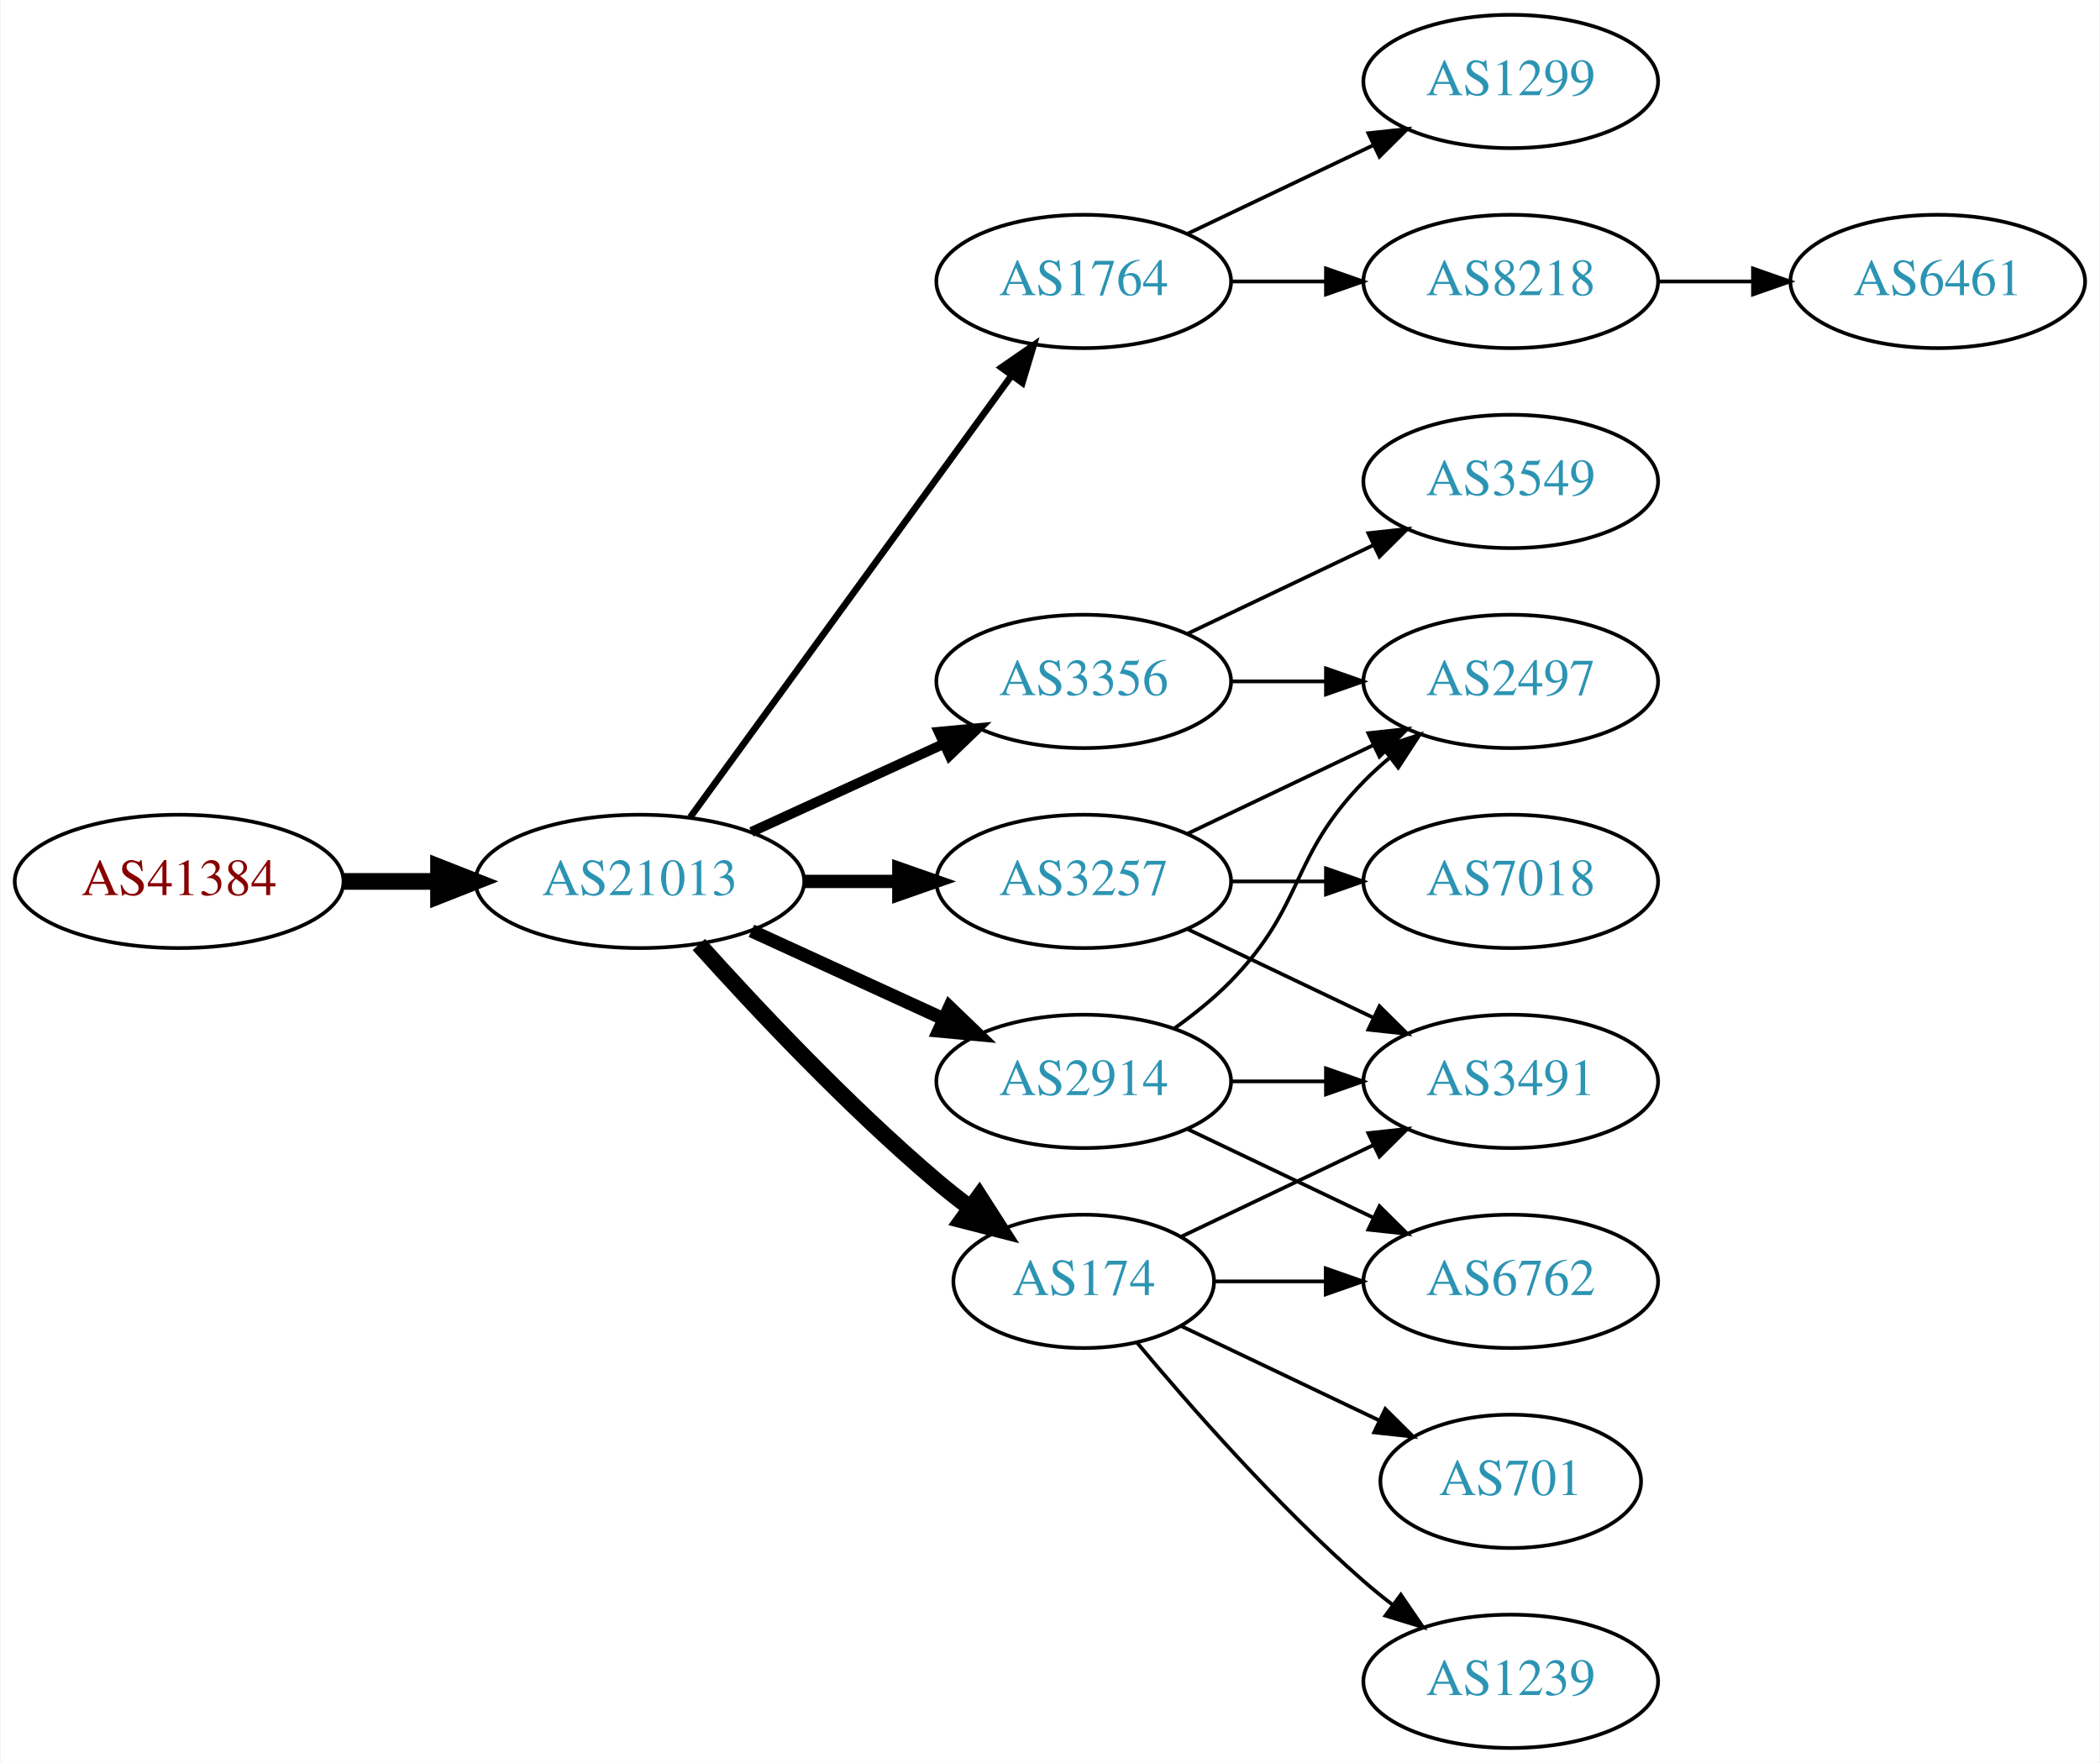
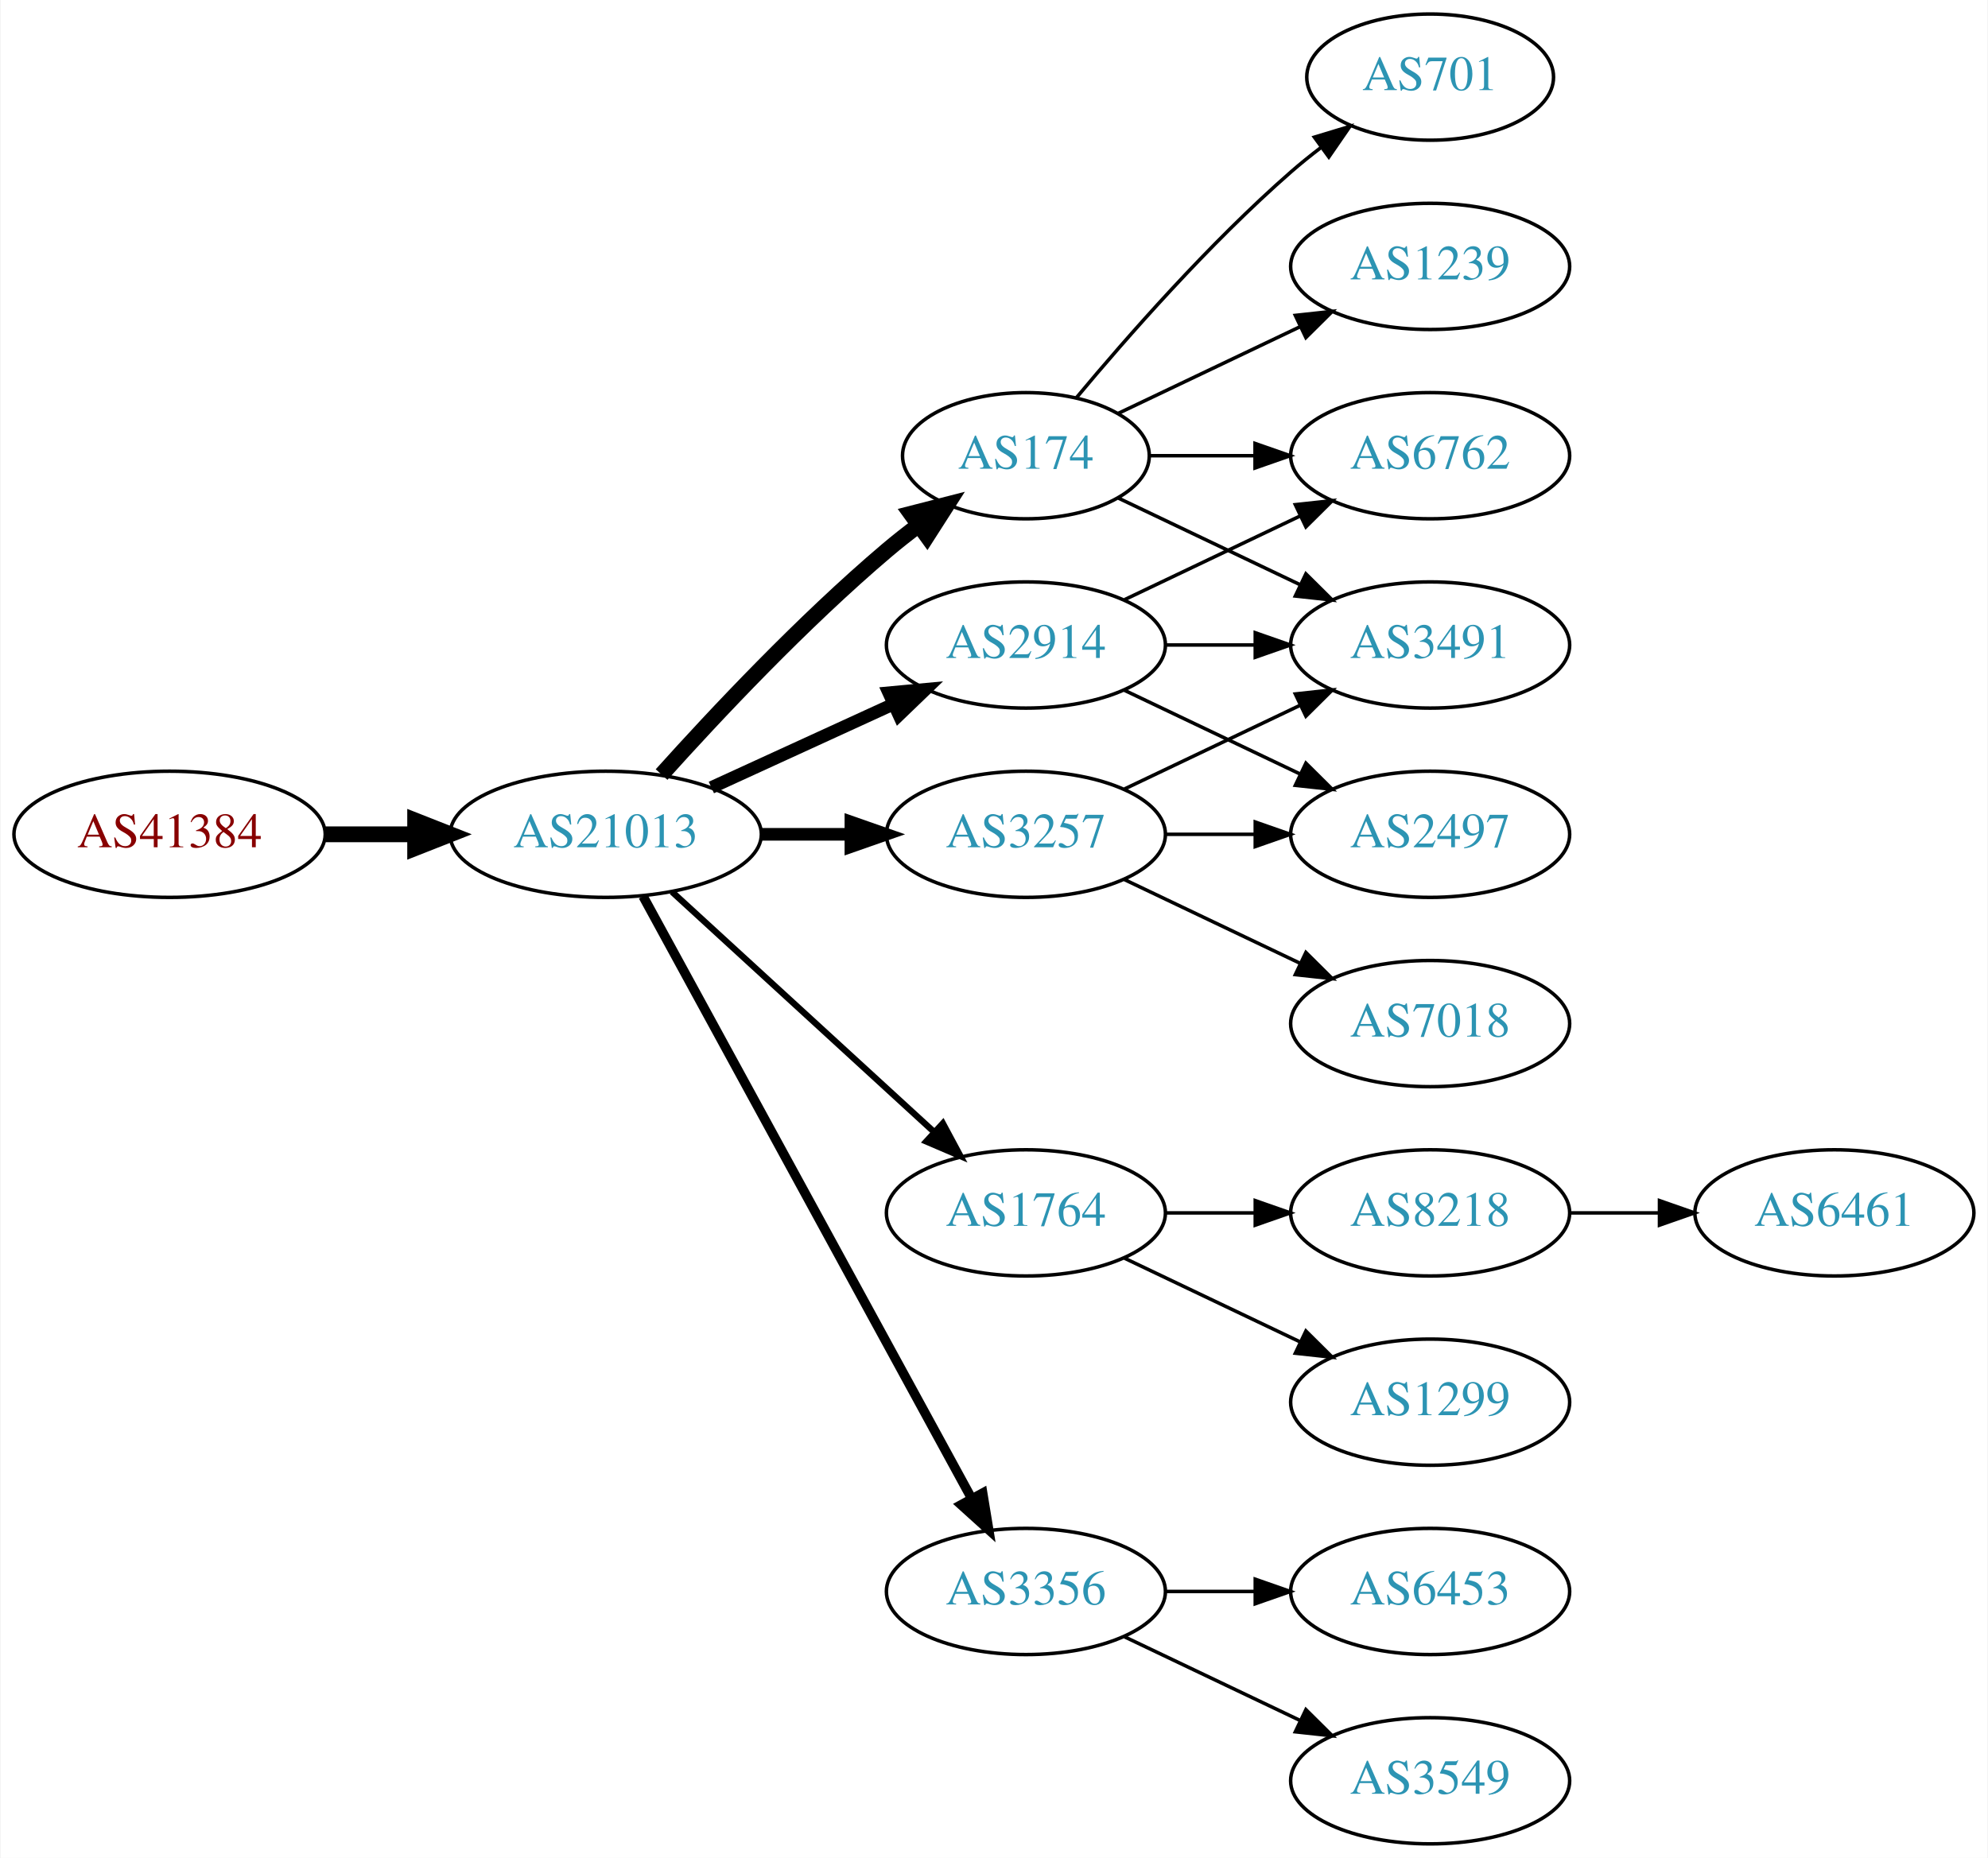
- <svg xmlns="http://www.w3.org/2000/svg" xmlns:xlink="http://www.w3.org/1999/xlink" width="567pt" height="476pt" viewBox="0.00 0.00 566.66 476.00">
-   <g id="graph0" class="graph" transform="scale(1 1) rotate(0) translate(4 472)">
-     <polygon fill="white" stroke="none" points="-4,4 -4,-472 562.663,-472 562.663,4 -4,4" />
+ <svg xmlns="http://www.w3.org/2000/svg" xmlns:xlink="http://www.w3.org/1999/xlink" width="567pt" height="530pt" viewBox="0.00 0.00 566.66 530.00">
+   <g id="graph0" class="graph" transform="scale(1 1) rotate(0) translate(4 526)">
+     <polygon fill="white" stroke="none" points="-4,4 -4,-526 562.663,-526 562.663,4 -4,4" />
    <g id="node1" class="node">
      <g id="a_node1">
        <a xlink:href="/asn/41384" xlink:title="AS41384 ~ XT-AS [AT]">
-           <ellipse fill="#ffffff" stroke="black" cx="44.196" cy="-234" rx="44.393" ry="18" />
-           <text text-anchor="middle" x="44.196" y="-230.3" font-family="Times,serif" font-size="14.00" fill="#880000">AS41384</text>
+           <ellipse fill="#ffffff" stroke="black" cx="44.196" cy="-288" rx="44.393" ry="18" />
+           <text text-anchor="middle" x="44.196" y="-284.3" font-family="Times,serif" font-size="14.00" fill="#880000">AS41384</text>
        </a>
      </g>
    </g>
    <g id="node2" class="node">
      <g id="a_node2">
        <a xlink:href="/asn/21013" xlink:title="AS21013 ~ Wels, AT [AT]">
-           <ellipse fill="#ffffff" stroke="black" cx="168.588" cy="-234" rx="44.393" ry="18" />
-           <text text-anchor="middle" x="168.588" y="-230.3" font-family="Times,serif" font-size="14.00" fill="#2c94b3">AS21013</text>
+           <ellipse fill="#ffffff" stroke="black" cx="168.588" cy="-288" rx="44.393" ry="18" />
+           <text text-anchor="middle" x="168.588" y="-284.3" font-family="Times,serif" font-size="14.00" fill="#2c94b3">AS21013</text>
        </a>
      </g>
    </g>
    <g id="edge1" class="edge">
-       <path fill="none" stroke="black" stroke-width="4.5" d="M88.692,-234C96.898,-234 105.569,-234 114.041,-234" />
-       <polygon fill="black" stroke="black" stroke-width="4.5" points="114.233,-237.938 124.233,-234 114.233,-230.063 114.233,-237.938" />
+       <path fill="none" stroke="black" stroke-width="4.5" d="M88.692,-288C96.898,-288 105.569,-288 114.041,-288" />
+       <polygon fill="black" stroke="black" stroke-width="4.5" points="114.233,-291.938 124.233,-288 114.233,-284.063 114.233,-291.938" />
    </g>
    <g id="node3" class="node">
      <g id="a_node3">
-         <a xlink:href="/asn/1764" xlink:title="AS1764 ~ NEXTLAYER-AS [AT]">
-           <ellipse fill="#ffffff" stroke="black" cx="288.431" cy="-396" rx="39.794" ry="18" />
-           <text text-anchor="middle" x="288.431" y="-392.3" font-family="Times,serif" font-size="14.00" fill="#2c94b3">AS1764</text>
+         <a xlink:href="/asn/2914" xlink:title="AS2914 ~ NTT America, Inc. [US]">
+           <ellipse fill="#ffffff" stroke="black" cx="288.431" cy="-342" rx="39.794" ry="18" />
+           <text text-anchor="middle" x="288.431" y="-338.3" font-family="Times,serif" font-size="14.00" fill="#2c94b3">AS2914</text>
        </a>
      </g>
    </g>
    <g id="edge2" class="edge">
-       <path fill="none" stroke="black" stroke-width="1.8" d="M182.199,-251.337C203.02,-279.96 244.683,-337.233 268.871,-370.486" />
-       <polygon fill="black" stroke="black" stroke-width="1.8" points="266.197,-372.76 274.91,-378.788 271.858,-368.642 266.197,-372.76" />
+       <path fill="none" stroke="black" stroke-width="3.6" d="M198.718,-301.348C214.329,-308.502 233.727,-317.391 250.399,-325.03" />
+       <polygon fill="black" stroke="black" stroke-width="3.6" points="249.302,-328.378 259.851,-329.362 252.218,-322.014 249.302,-328.378" />
    </g>
    <g id="node4" class="node">
      <g id="a_node4">
-         <a xlink:href="/asn/3257" xlink:title="AS3257 ~ GTT [DE]">
-           <ellipse fill="#ffffff" stroke="black" cx="288.431" cy="-234" rx="39.794" ry="18" />
-           <text text-anchor="middle" x="288.431" y="-230.3" font-family="Times,serif" font-size="14.00" fill="#2c94b3">AS3257</text>
+         <a xlink:href="/asn/1764" xlink:title="AS1764 ~ NEXTLAYER-AS [AT]">
+           <ellipse fill="#ffffff" stroke="black" cx="288.431" cy="-180" rx="39.794" ry="18" />
+           <text text-anchor="middle" x="288.431" y="-176.3" font-family="Times,serif" font-size="14.00" fill="#2c94b3">AS1764</text>
        </a>
      </g>
    </g>
    <g id="edge3" class="edge">
-       <path fill="none" stroke="black" stroke-width="3.6" d="M212.799,-234C221.112,-234 229.875,-234 238.357,-234" />
-       <polygon fill="black" stroke="black" stroke-width="3.6" points="238.516,-237.5 248.516,-234 238.516,-230.5 238.516,-237.5" />
+       <path fill="none" stroke="black" stroke-width="1.8" d="M187.486,-271.597C207.414,-253.333 239.772,-223.678 262.249,-203.079" />
+       <polygon fill="black" stroke="black" stroke-width="1.8" points="264.743,-205.54 269.751,-196.203 260.014,-200.38 264.743,-205.54" />
    </g>
    <g id="node5" class="node">
      <g id="a_node5">
-         <a xlink:href="/asn/2914" xlink:title="AS2914 ~ NTT America, Inc. [US]">
-           <ellipse fill="#ffffff" stroke="black" cx="288.431" cy="-180" rx="39.794" ry="18" />
-           <text text-anchor="middle" x="288.431" y="-176.3" font-family="Times,serif" font-size="14.00" fill="#2c94b3">AS2914</text>
+         <a xlink:href="/asn/174" xlink:title="AS174 ~ Cogent Communications [US]">
+           <ellipse fill="#ffffff" stroke="black" cx="288.431" cy="-396" rx="35.194" ry="18" />
+           <text text-anchor="middle" x="288.431" y="-392.3" font-family="Times,serif" font-size="14.00" fill="#2c94b3">AS174</text>
        </a>
      </g>
    </g>
    <g id="edge4" class="edge">
-       <path fill="none" stroke="black" stroke-width="3.6" d="M198.718,-220.652C214.329,-213.498 233.727,-204.609 250.399,-196.97" />
-       <polygon fill="black" stroke="black" stroke-width="3.6" points="252.218,-199.986 259.851,-192.638 249.302,-193.622 252.218,-199.986" />
+       <path fill="none" stroke="black" stroke-width="4.5" d="M184.521,-305.044C199.847,-322.097 224.782,-348.65 248.784,-369 251.637,-371.418 254.702,-373.833 257.813,-376.169" />
+       <polygon fill="black" stroke="black" stroke-width="4.5" points="255.63,-379.45 266.041,-382.116 260.242,-373.067 255.63,-379.45" />
    </g>
    <g id="node6" class="node">
      <g id="a_node6">
-         <a xlink:href="/asn/3356" xlink:title="AS3356 ~ Level 3 Parent, LLC [US]">
+         <a xlink:href="/asn/3257" xlink:title="AS3257 ~ GTT [DE]">
          <ellipse fill="#ffffff" stroke="black" cx="288.431" cy="-288" rx="39.794" ry="18" />
-           <text text-anchor="middle" x="288.431" y="-284.3" font-family="Times,serif" font-size="14.00" fill="#2c94b3">AS3356</text>
+           <text text-anchor="middle" x="288.431" y="-284.3" font-family="Times,serif" font-size="14.00" fill="#2c94b3">AS3257</text>
        </a>
      </g>
    </g>
    <g id="edge5" class="edge">
-       <path fill="none" stroke="black" stroke-width="2.7" d="M198.718,-247.348C214.329,-254.502 233.727,-263.391 250.399,-271.03" />
-       <polygon fill="black" stroke="black" stroke-width="2.7" points="249.302,-274.378 259.851,-275.362 252.218,-268.014 249.302,-274.378" />
+       <path fill="none" stroke="black" stroke-width="3.6" d="M212.799,-288C221.112,-288 229.875,-288 238.357,-288" />
+       <polygon fill="black" stroke="black" stroke-width="3.6" points="238.516,-291.5 248.516,-288 238.516,-284.5 238.516,-291.5" />
    </g>
    <g id="node7" class="node">
      <g id="a_node7">
-         <a xlink:href="/asn/174" xlink:title="AS174 ~ Cogent Communications [US]">
-           <ellipse fill="#ffffff" stroke="black" cx="288.431" cy="-126" rx="35.194" ry="18" />
-           <text text-anchor="middle" x="288.431" y="-122.3" font-family="Times,serif" font-size="14.00" fill="#2c94b3">AS174</text>
+         <a xlink:href="/asn/3356" xlink:title="AS3356 ~ Level 3 Parent, LLC [US]">
+           <ellipse fill="#ffffff" stroke="black" cx="288.431" cy="-72" rx="39.794" ry="18" />
+           <text text-anchor="middle" x="288.431" y="-68.3" font-family="Times,serif" font-size="14.00" fill="#2c94b3">AS3356</text>
        </a>
      </g>
    </g>
    <g id="edge6" class="edge">
-       <path fill="none" stroke="black" stroke-width="4.5" d="M184.521,-216.956C199.847,-199.903 224.782,-173.35 248.784,-153 251.637,-150.582 254.702,-148.167 257.813,-145.831" />
-       <polygon fill="black" stroke="black" stroke-width="4.5" points="260.242,-148.933 266.041,-139.884 255.63,-142.55 260.242,-148.933" />
+       <path fill="none" stroke="black" stroke-width="2.7" d="M179.232,-270.324C199.913,-232.416 248.626,-143.127 273.005,-98.442" />
+       <polygon fill="black" stroke="black" stroke-width="2.7" points="276.102,-100.072 277.819,-89.618 269.957,-96.72 276.102,-100.072" />
+     </g>
+     <g id="node11" class="node">
+       <g id="a_node11">
+         <a xlink:href="/asn/3491" xlink:title="AS3491 ~ PCCW Global, Inc. [US]">
+           <ellipse fill="#ffffff" stroke="black" cx="403.724" cy="-342" rx="39.794" ry="18" />
+           <text text-anchor="middle" x="403.724" y="-338.3" font-family="Times,serif" font-size="14.00" fill="#2c94b3">AS3491</text>
+         </a>
+       </g>
+     </g>
+     <g id="edge16" class="edge">
+       <path fill="none" stroke="black" d="M328.103,-342C336.306,-342 345.07,-342 353.602,-342" />
+       <polygon fill="black" stroke="black" points="353.841,-345.5 363.841,-342 353.841,-338.5 353.841,-345.5" />
+     </g>
+     <g id="node12" class="node">
+       <g id="a_node12">
+         <a xlink:href="/asn/6762" xlink:title="AS6762 ~ TELECOM ITALIA SPARKLE S.p.A. [IT]">
+           <ellipse fill="#ffffff" stroke="black" cx="403.724" cy="-396" rx="39.794" ry="18" />
+           <text text-anchor="middle" x="403.724" y="-392.3" font-family="Times,serif" font-size="14.00" fill="#2c94b3">AS6762</text>
+         </a>
+       </g>
+     </g>
+     <g id="edge18" class="edge">
+       <path fill="none" stroke="black" d="M316.567,-354.934C331.561,-362.081 350.382,-371.052 366.605,-378.785" />
+       <polygon fill="black" stroke="black" points="365.276,-382.028 375.809,-383.171 368.288,-375.709 365.276,-382.028" />
+     </g>
+     <g id="node17" class="node">
+       <g id="a_node17">
+         <a xlink:href="/asn/2497" xlink:title="AS2497 ~ Internet Initiative Japan Inc. [JP]">
+           <ellipse fill="#ffffff" stroke="black" cx="403.724" cy="-288" rx="39.794" ry="18" />
+           <text text-anchor="middle" x="403.724" y="-284.3" font-family="Times,serif" font-size="14.00" fill="#2c94b3">AS2497</text>
+         </a>
+       </g>
+     </g>
+     <g id="edge17" class="edge">
+       <path fill="none" stroke="black" d="M316.567,-329.066C331.561,-321.919 350.382,-312.948 366.605,-305.215" />
+       <polygon fill="black" stroke="black" points="368.288,-308.291 375.809,-300.829 365.276,-301.972 368.288,-308.291" />
    </g>
    <g id="node8" class="node">
      <g id="a_node8">
        <a xlink:href="/asn/8218" xlink:title="AS8218 ~ legacy Neotelecoms [FR]">
-           <ellipse fill="#ffffff" stroke="black" cx="403.724" cy="-396" rx="39.794" ry="18" />
-           <text text-anchor="middle" x="403.724" y="-392.3" font-family="Times,serif" font-size="14.00" fill="#2c94b3">AS8218</text>
+           <ellipse fill="#ffffff" stroke="black" cx="403.724" cy="-180" rx="39.794" ry="18" />
+           <text text-anchor="middle" x="403.724" y="-176.3" font-family="Times,serif" font-size="14.00" fill="#2c94b3">AS8218</text>
        </a>
      </g>
    </g>
    <g id="edge7" class="edge">
-       <path fill="none" stroke="black" d="M328.103,-396C336.306,-396 345.07,-396 353.602,-396" />
-       <polygon fill="black" stroke="black" points="353.841,-399.5 363.841,-396 353.841,-392.5 353.841,-399.5" />
+       <path fill="none" stroke="black" d="M328.103,-180C336.306,-180 345.07,-180 353.602,-180" />
+       <polygon fill="black" stroke="black" points="353.841,-183.5 363.841,-180 353.841,-176.5 353.841,-183.5" />
    </g>
    <g id="node9" class="node">
      <g id="a_node9">
        <a xlink:href="/asn/1299" xlink:title="AS1299 ~ Telia Carrier [EU]">
+           <ellipse fill="#ffffff" stroke="black" cx="403.724" cy="-126" rx="39.794" ry="18" />
+           <text text-anchor="middle" x="403.724" y="-122.3" font-family="Times,serif" font-size="14.00" fill="#2c94b3">AS1299</text>
+         </a>
+       </g>
+     </g>
+     <g id="edge8" class="edge">
+       <path fill="none" stroke="black" d="M316.567,-167.066C331.561,-159.919 350.382,-150.948 366.605,-143.215" />
+       <polygon fill="black" stroke="black" points="368.288,-146.291 375.809,-138.829 365.276,-139.972 368.288,-146.291" />
+     </g>
+     <g id="edge10" class="edge">
+       <path fill="none" stroke="black" d="M314.856,-383.881C330.159,-376.587 349.882,-367.186 366.764,-359.14" />
+       <polygon fill="black" stroke="black" points="368.283,-362.293 375.804,-354.831 365.271,-355.974 368.283,-362.293" />
+     </g>
+     <g id="edge11" class="edge">
+       <path fill="none" stroke="black" d="M323.73,-396C333.107,-396 343.457,-396 353.492,-396" />
+       <polygon fill="black" stroke="black" points="353.781,-399.5 363.781,-396 353.781,-392.5 353.781,-399.5" />
+     </g>
+     <g id="node13" class="node">
+       <g id="a_node13">
+         <a xlink:href="/asn/1239" xlink:title="AS1239 ~ Sprint [US]">
          <ellipse fill="#ffffff" stroke="black" cx="403.724" cy="-450" rx="39.794" ry="18" />
-           <text text-anchor="middle" x="403.724" y="-446.3" font-family="Times,serif" font-size="14.00" fill="#2c94b3">AS1299</text>
-         </a>
-       </g>
-     </g>
-     <g id="edge8" class="edge">
-       <path fill="none" stroke="black" d="M316.567,-408.934C331.561,-416.081 350.382,-425.052 366.605,-432.785" />
-       <polygon fill="black" stroke="black" points="365.276,-436.028 375.809,-437.171 368.288,-429.709 365.276,-436.028" />
-     </g>
-     <g id="node11" class="node">
-       <g id="a_node11">
-         <a xlink:href="/asn/2497" xlink:title="AS2497 ~ Internet Initiative Japan Inc. [JP]">
-           <ellipse fill="#ffffff" stroke="black" cx="403.724" cy="-288" rx="39.794" ry="18" />
-           <text text-anchor="middle" x="403.724" y="-284.3" font-family="Times,serif" font-size="14.00" fill="#2c94b3">AS2497</text>
-         </a>
-       </g>
-     </g>
-     <g id="edge10" class="edge">
-       <path fill="none" stroke="black" d="M316.567,-246.934C331.561,-254.081 350.382,-263.052 366.605,-270.785" />
-       <polygon fill="black" stroke="black" points="365.276,-274.028 375.809,-275.171 368.288,-267.709 365.276,-274.028" />
-     </g>
-     <g id="node12" class="node">
-       <g id="a_node12">
+           <text text-anchor="middle" x="403.724" y="-446.3" font-family="Times,serif" font-size="14.00" fill="#2c94b3">AS1239</text>
+         </a>
+       </g>
+     </g>
+     <g id="edge12" class="edge">
+       <path fill="none" stroke="black" d="M314.856,-408.119C330.159,-415.413 349.882,-424.814 366.764,-432.86" />
+       <polygon fill="black" stroke="black" points="365.271,-436.026 375.804,-437.169 368.283,-429.707 365.271,-436.026" />
+     </g>
+     <g id="node14" class="node">
+       <g id="a_node14">
+         <a xlink:href="/asn/701" xlink:title="AS701 ~ UUNET [US]">
+           <ellipse fill="#ffffff" stroke="black" cx="403.724" cy="-504" rx="35.194" ry="18" />
+           <text text-anchor="middle" x="403.724" y="-500.3" font-family="Times,serif" font-size="14.00" fill="#2c94b3">AS701</text>
+         </a>
+       </g>
+     </g>
+     <g id="edge13" class="edge">
+       <path fill="none" stroke="black" d="M302.796,-412.499C317.051,-429.596 340.746,-456.619 364.077,-477 366.747,-479.332 369.62,-481.648 372.55,-483.886" />
+       <polygon fill="black" stroke="black" points="370.701,-486.87 380.841,-489.939 374.828,-481.216 370.701,-486.87" />
+     </g>
+     <g id="edge20" class="edge">
+       <path fill="none" stroke="black" d="M316.567,-300.934C331.561,-308.081 350.382,-317.052 366.605,-324.785" />
+       <polygon fill="black" stroke="black" points="365.276,-328.028 375.809,-329.171 368.288,-321.709 365.276,-328.028" />
+     </g>
+     <g id="edge21" class="edge">
+       <path fill="none" stroke="black" d="M328.103,-288C336.306,-288 345.07,-288 353.602,-288" />
+       <polygon fill="black" stroke="black" points="353.841,-291.5 363.841,-288 353.841,-284.5 353.841,-291.5" />
+     </g>
+     <g id="node18" class="node">
+       <g id="a_node18">
        <a xlink:href="/asn/7018" xlink:title="AS7018 ~ AT&amp;T Services, Inc. [US]">
          <ellipse fill="#ffffff" stroke="black" cx="403.724" cy="-234" rx="39.794" ry="18" />
          <text text-anchor="middle" x="403.724" y="-230.3" font-family="Times,serif" font-size="14.00" fill="#2c94b3">AS7018</text>
        </a>
      </g>
    </g>
-     <g id="edge11" class="edge">
-       <path fill="none" stroke="black" d="M328.103,-234C336.306,-234 345.07,-234 353.602,-234" />
-       <polygon fill="black" stroke="black" points="353.841,-237.5 363.841,-234 353.841,-230.5 353.841,-237.5" />
-     </g>
-     <g id="node13" class="node">
-       <g id="a_node13">
-         <a xlink:href="/asn/3491" xlink:title="AS3491 ~ PCCW Global, Inc. [US]">
-           <ellipse fill="#ffffff" stroke="black" cx="403.724" cy="-180" rx="39.794" ry="18" />
-           <text text-anchor="middle" x="403.724" y="-176.3" font-family="Times,serif" font-size="14.00" fill="#2c94b3">AS3491</text>
-         </a>
-       </g>
-     </g>
-     <g id="edge12" class="edge">
-       <path fill="none" stroke="black" d="M316.567,-221.066C331.561,-213.919 350.382,-204.948 366.605,-197.215" />
-       <polygon fill="black" stroke="black" points="368.288,-200.291 375.809,-192.829 365.276,-193.972 368.288,-200.291" />
-     </g>
-     <g id="edge13" class="edge">
-       <path fill="none" stroke="black" d="M313.025,-194.389C318.281,-198.148 323.613,-202.437 328.077,-207 348.25,-227.617 343.905,-240.383 364.077,-261 366.17,-263.139 368.453,-265.218 370.83,-267.21" />
-       <polygon fill="black" stroke="black" points="369.074,-270.275 379.13,-273.611 373.349,-264.732 369.074,-270.275" />
-     </g>
-     <g id="edge14" class="edge">
-       <path fill="none" stroke="black" d="M328.103,-180C336.306,-180 345.07,-180 353.602,-180" />
-       <polygon fill="black" stroke="black" points="353.841,-183.5 363.841,-180 353.841,-176.5 353.841,-183.5" />
-     </g>
-     <g id="node14" class="node">
-       <g id="a_node14">
-         <a xlink:href="/asn/6762" xlink:title="AS6762 ~ TELECOM ITALIA SPARKLE S.p.A. [IT]">
-           <ellipse fill="#ffffff" stroke="black" cx="403.724" cy="-126" rx="39.794" ry="18" />
-           <text text-anchor="middle" x="403.724" y="-122.3" font-family="Times,serif" font-size="14.00" fill="#2c94b3">AS6762</text>
-         </a>
-       </g>
-     </g>
-     <g id="edge15" class="edge">
-       <path fill="none" stroke="black" d="M316.567,-167.066C331.561,-159.919 350.382,-150.948 366.605,-143.215" />
-       <polygon fill="black" stroke="black" points="368.288,-146.291 375.809,-138.829 365.276,-139.972 368.288,-146.291" />
-     </g>
-     <g id="edge21" class="edge">
-       <path fill="none" stroke="black" d="M328.103,-288C336.306,-288 345.07,-288 353.602,-288" />
-       <polygon fill="black" stroke="black" points="353.841,-291.5 363.841,-288 353.841,-284.5 353.841,-291.5" />
-     </g>
-     <g id="node17" class="node">
-       <g id="a_node17">
-         <a xlink:href="/asn/3549" xlink:title="AS3549 ~ Level 3 Parent, LLC [US]">
-           <ellipse fill="#ffffff" stroke="black" cx="403.724" cy="-342" rx="39.794" ry="18" />
-           <text text-anchor="middle" x="403.724" y="-338.3" font-family="Times,serif" font-size="14.00" fill="#2c94b3">AS3549</text>
-         </a>
-       </g>
-     </g>
-     <g id="edge20" class="edge">
-       <path fill="none" stroke="black" d="M316.567,-300.934C331.561,-308.081 350.382,-317.052 366.605,-324.785" />
-       <polygon fill="black" stroke="black" points="365.276,-328.028 375.809,-329.171 368.288,-321.709 365.276,-328.028" />
-     </g>
-     <g id="edge16" class="edge">
-       <path fill="none" stroke="black" d="M314.856,-138.119C330.159,-145.413 349.882,-154.814 366.764,-162.86" />
-       <polygon fill="black" stroke="black" points="365.271,-166.026 375.804,-167.169 368.283,-159.707 365.271,-166.026" />
-     </g>
-     <g id="edge18" class="edge">
-       <path fill="none" stroke="black" d="M323.73,-126C333.107,-126 343.457,-126 353.492,-126" />
-       <polygon fill="black" stroke="black" points="353.781,-129.5 363.781,-126 353.781,-122.5 353.781,-129.5" />
+     <g id="edge19" class="edge">
+       <path fill="none" stroke="black" d="M316.567,-275.066C331.561,-267.919 350.382,-258.948 366.605,-251.215" />
+       <polygon fill="black" stroke="black" points="368.288,-254.291 375.809,-246.829 365.276,-247.972 368.288,-254.291" />
    </g>
    <g id="node15" class="node">
      <g id="a_node15">
-         <a xlink:href="/asn/1239" xlink:title="AS1239 ~ Sprint [US]">
-           <ellipse fill="#ffffff" stroke="black" cx="403.724" cy="-18" rx="39.794" ry="18" />
-           <text text-anchor="middle" x="403.724" y="-14.3" font-family="Times,serif" font-size="14.00" fill="#2c94b3">AS1239</text>
-         </a>
-       </g>
-     </g>
-     <g id="edge17" class="edge">
-       <path fill="none" stroke="black" d="M302.796,-109.501C317.051,-92.404 340.746,-65.381 364.077,-45 366.543,-42.846 369.182,-40.706 371.879,-38.628" />
-       <polygon fill="black" stroke="black" points="374.052,-41.375 380.033,-32.63 369.904,-35.736 374.052,-41.375" />
+         <a xlink:href="/asn/6453" xlink:title="AS6453 ~ TATA COMMUNICATIONS (AMERICA) INC [US]">
+           <ellipse fill="#ffffff" stroke="black" cx="403.724" cy="-72" rx="39.794" ry="18" />
+           <text text-anchor="middle" x="403.724" y="-68.3" font-family="Times,serif" font-size="14.00" fill="#2c94b3">AS6453</text>
+         </a>
+       </g>
+     </g>
+     <g id="edge14" class="edge">
+       <path fill="none" stroke="black" d="M328.103,-72C336.306,-72 345.07,-72 353.602,-72" />
+       <polygon fill="black" stroke="black" points="353.841,-75.5 363.841,-72 353.841,-68.5 353.841,-75.5" />
    </g>
    <g id="node16" class="node">
      <g id="a_node16">
-         <a xlink:href="/asn/701" xlink:title="AS701 ~ UUNET [US]">
-           <ellipse fill="#ffffff" stroke="black" cx="403.724" cy="-72" rx="35.194" ry="18" />
-           <text text-anchor="middle" x="403.724" y="-68.3" font-family="Times,serif" font-size="14.00" fill="#2c94b3">AS701</text>
-         </a>
-       </g>
-     </g>
-     <g id="edge19" class="edge">
-       <path fill="none" stroke="black" d="M314.856,-113.881C330.599,-106.378 351.021,-96.644 368.214,-88.449" />
-       <polygon fill="black" stroke="black" points="369.862,-91.54 377.383,-84.078 366.85,-85.221 369.862,-91.54" />
+         <a xlink:href="/asn/3549" xlink:title="AS3549 ~ Level 3 Parent, LLC [US]">
+           <ellipse fill="#ffffff" stroke="black" cx="403.724" cy="-18" rx="39.794" ry="18" />
+           <text text-anchor="middle" x="403.724" y="-14.3" font-family="Times,serif" font-size="14.00" fill="#2c94b3">AS3549</text>
+         </a>
+       </g>
+     </g>
+     <g id="edge15" class="edge">
+       <path fill="none" stroke="black" d="M316.567,-59.066C331.561,-51.919 350.382,-42.948 366.605,-35.215" />
+       <polygon fill="black" stroke="black" points="368.288,-38.291 375.809,-30.829 365.276,-31.972 368.288,-38.291" />
    </g>
    <g id="node10" class="node">
      <g id="a_node10">
        <a xlink:href="/asn/6461" xlink:title="AS6461 ~ Zayo Bandwidth [US]">
-           <ellipse fill="#ffffff" stroke="black" cx="519.017" cy="-396" rx="39.794" ry="18" />
-           <text text-anchor="middle" x="519.017" y="-392.3" font-family="Times,serif" font-size="14.00" fill="#2c94b3">AS6461</text>
+           <ellipse fill="#ffffff" stroke="black" cx="519.017" cy="-180" rx="39.794" ry="18" />
+           <text text-anchor="middle" x="519.017" y="-176.3" font-family="Times,serif" font-size="14.00" fill="#2c94b3">AS6461</text>
        </a>
      </g>
    </g>
    <g id="edge9" class="edge">
-       <path fill="none" stroke="black" d="M443.396,-396C451.599,-396 460.363,-396 468.895,-396" />
-       <polygon fill="black" stroke="black" points="469.134,-399.5 479.134,-396 469.134,-392.5 469.134,-399.5" />
+       <path fill="none" stroke="black" d="M443.396,-180C451.599,-180 460.363,-180 468.895,-180" />
+       <polygon fill="black" stroke="black" points="469.134,-183.5 479.134,-180 469.134,-176.5 469.134,-183.5" />
    </g>
  </g>
</svg>
